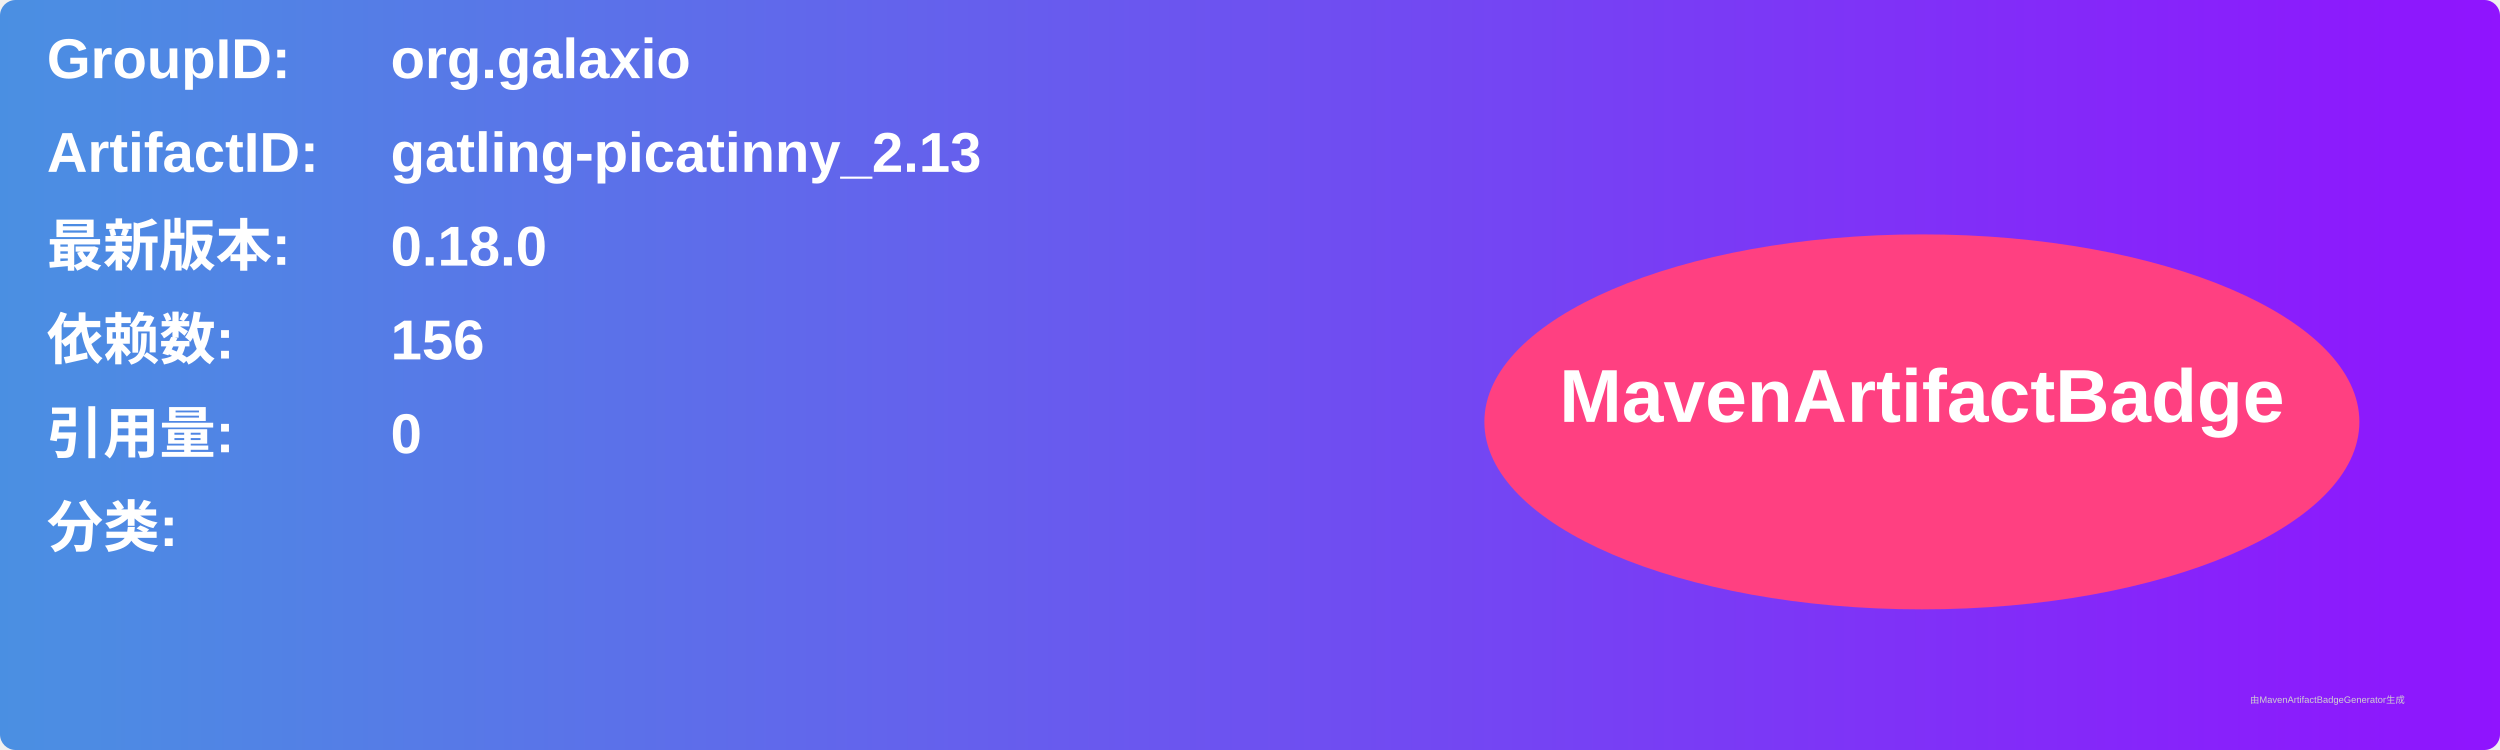
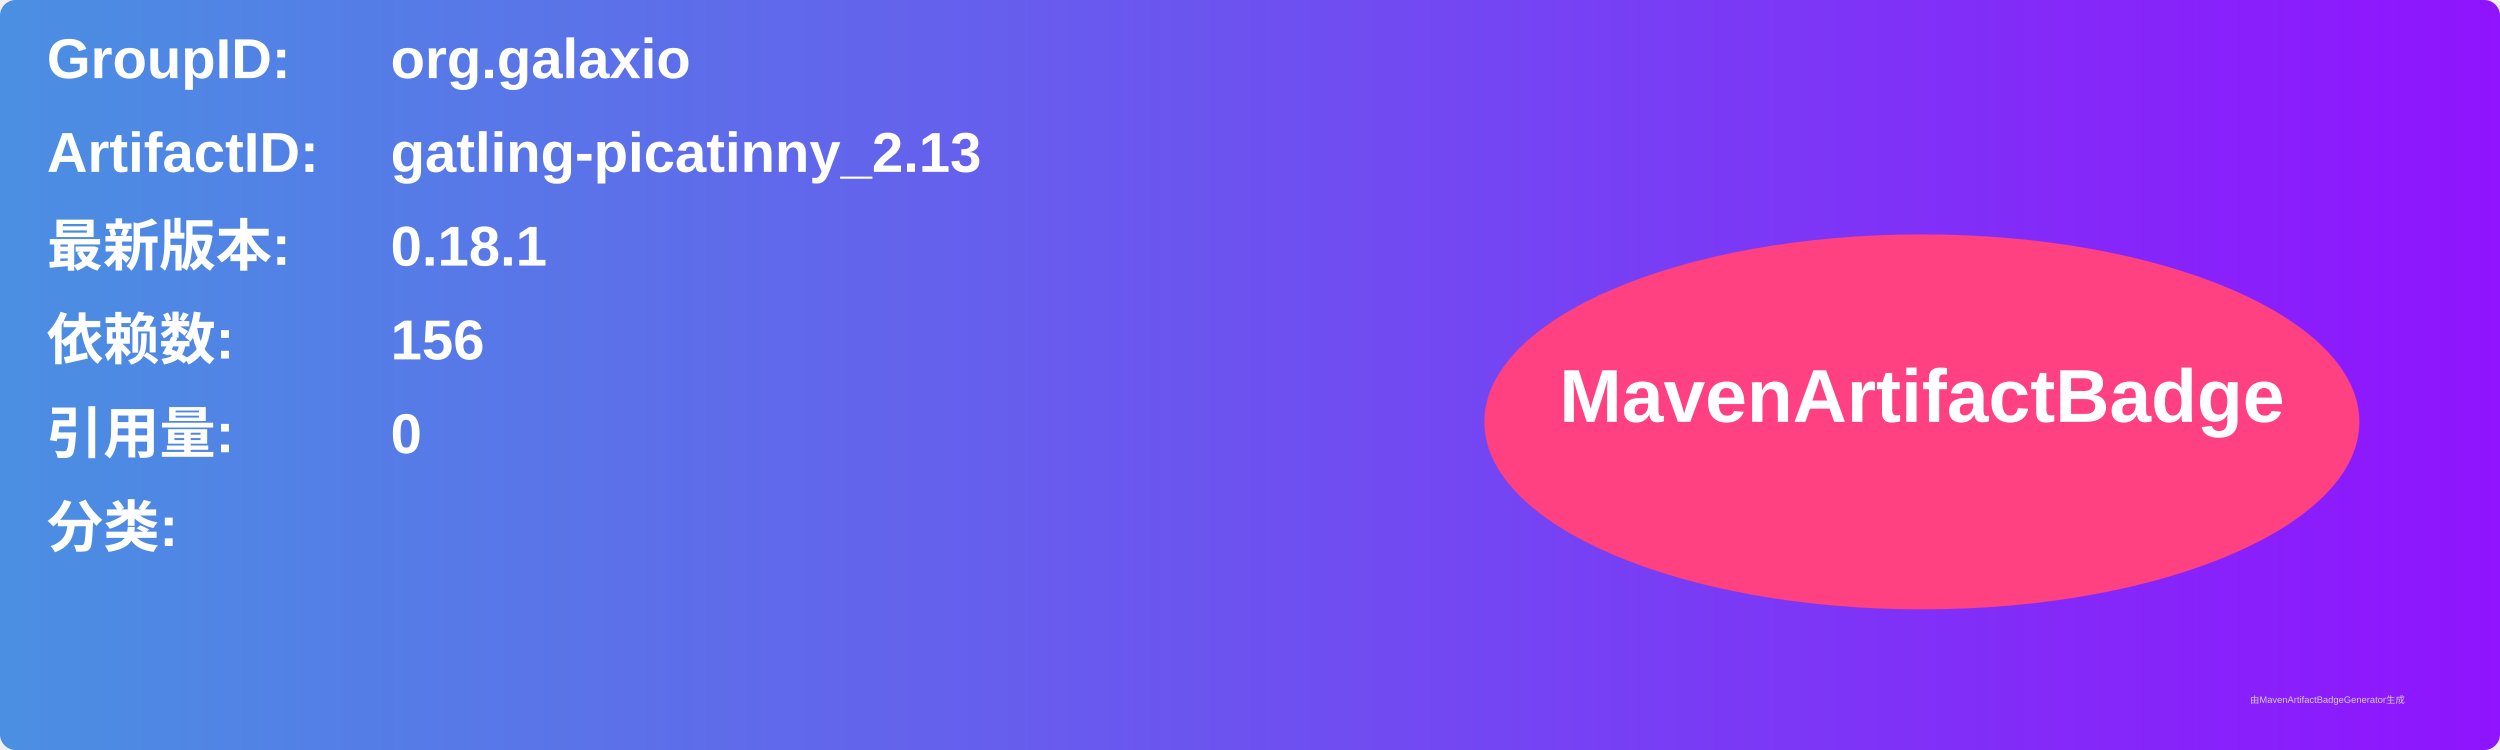
<svg xmlns="http://www.w3.org/2000/svg" width="800" height="240" viewBox="0 0 800 240">
  <linearGradient id="grad" x1="0%" y1="0%" x2="100%" y2="0%">
    <stop offset="0%" stop-color="#4a90e2" />
    <stop offset="100%" stop-color="#9013fe" />
  </linearGradient>
  <rect width="100%" height="100%" rx="5" ry="5" fill="url(#grad)" />
  <g transform="translate(15, 15)">
    <text x="0" y="10" font-family="Arial" font-size="18" fill="white" font-weight="bold" width="260">GroupID:</text>
    <text x="110" y="10" font-family="Arial" font-size="18" fill="white" font-weight="bold" width="460">org.galaxio</text>
    <text x="0" y="40" font-family="Arial" font-size="18" fill="white" font-weight="bold" width="260">ArtifactID:</text>
    <text x="110" y="40" font-family="Arial" font-size="18" fill="white" font-weight="bold" width="460">gatling-picatinny_2.13</text>
    <text x="0" y="70" font-family="Arial" font-size="18" fill="white" font-weight="bold">最新版本:</text>
    <text x="110" y="70" font-family="Arial" font-size="18" fill="white" font-weight="bold">
-       <tspan font-weight="bold">0.18.0</tspan>
+       <tspan font-weight="bold">0.18.1</tspan>
    </text>
    <text x="0" y="100" font-family="Arial" font-size="18" fill="white" font-weight="bold">依赖数: </text>
    <text x="110" y="100" font-family="Arial" font-size="18" fill="white">
      <tspan font-weight="bold">156</tspan>
    </text>
    <text x="0" y="130" font-family="Arial" font-size="18" fill="white" font-weight="bold">引用量: </text>
    <text x="110" y="130" font-family="Arial" font-size="18" fill="white">
      <tspan font-weight="bold">0</tspan>
    </text>
    <text x="0" y="160" font-family="Arial" font-size="18" fill="white" font-weight="bold">分类:</text>
    <text x="10" y="190" font-family="Arial" font-size="10" fill="white">
      <tspan font-weight="bold" />
    </text>
    <ellipse cx="600" cy="120" rx="140" ry="60" fill="#ff4081" />
    <text x="600" y="120" text-anchor="middle" font-family="Arial" font-size="24" fill="white" font-weight="bold">MavenArtifactBadge</text>
  </g>
  <text x="720" y="225" font-family="Arial" font-size="3" fill="#d0d0d0">由MavenArtifactBadgeGenerator生成</text>
</svg>
